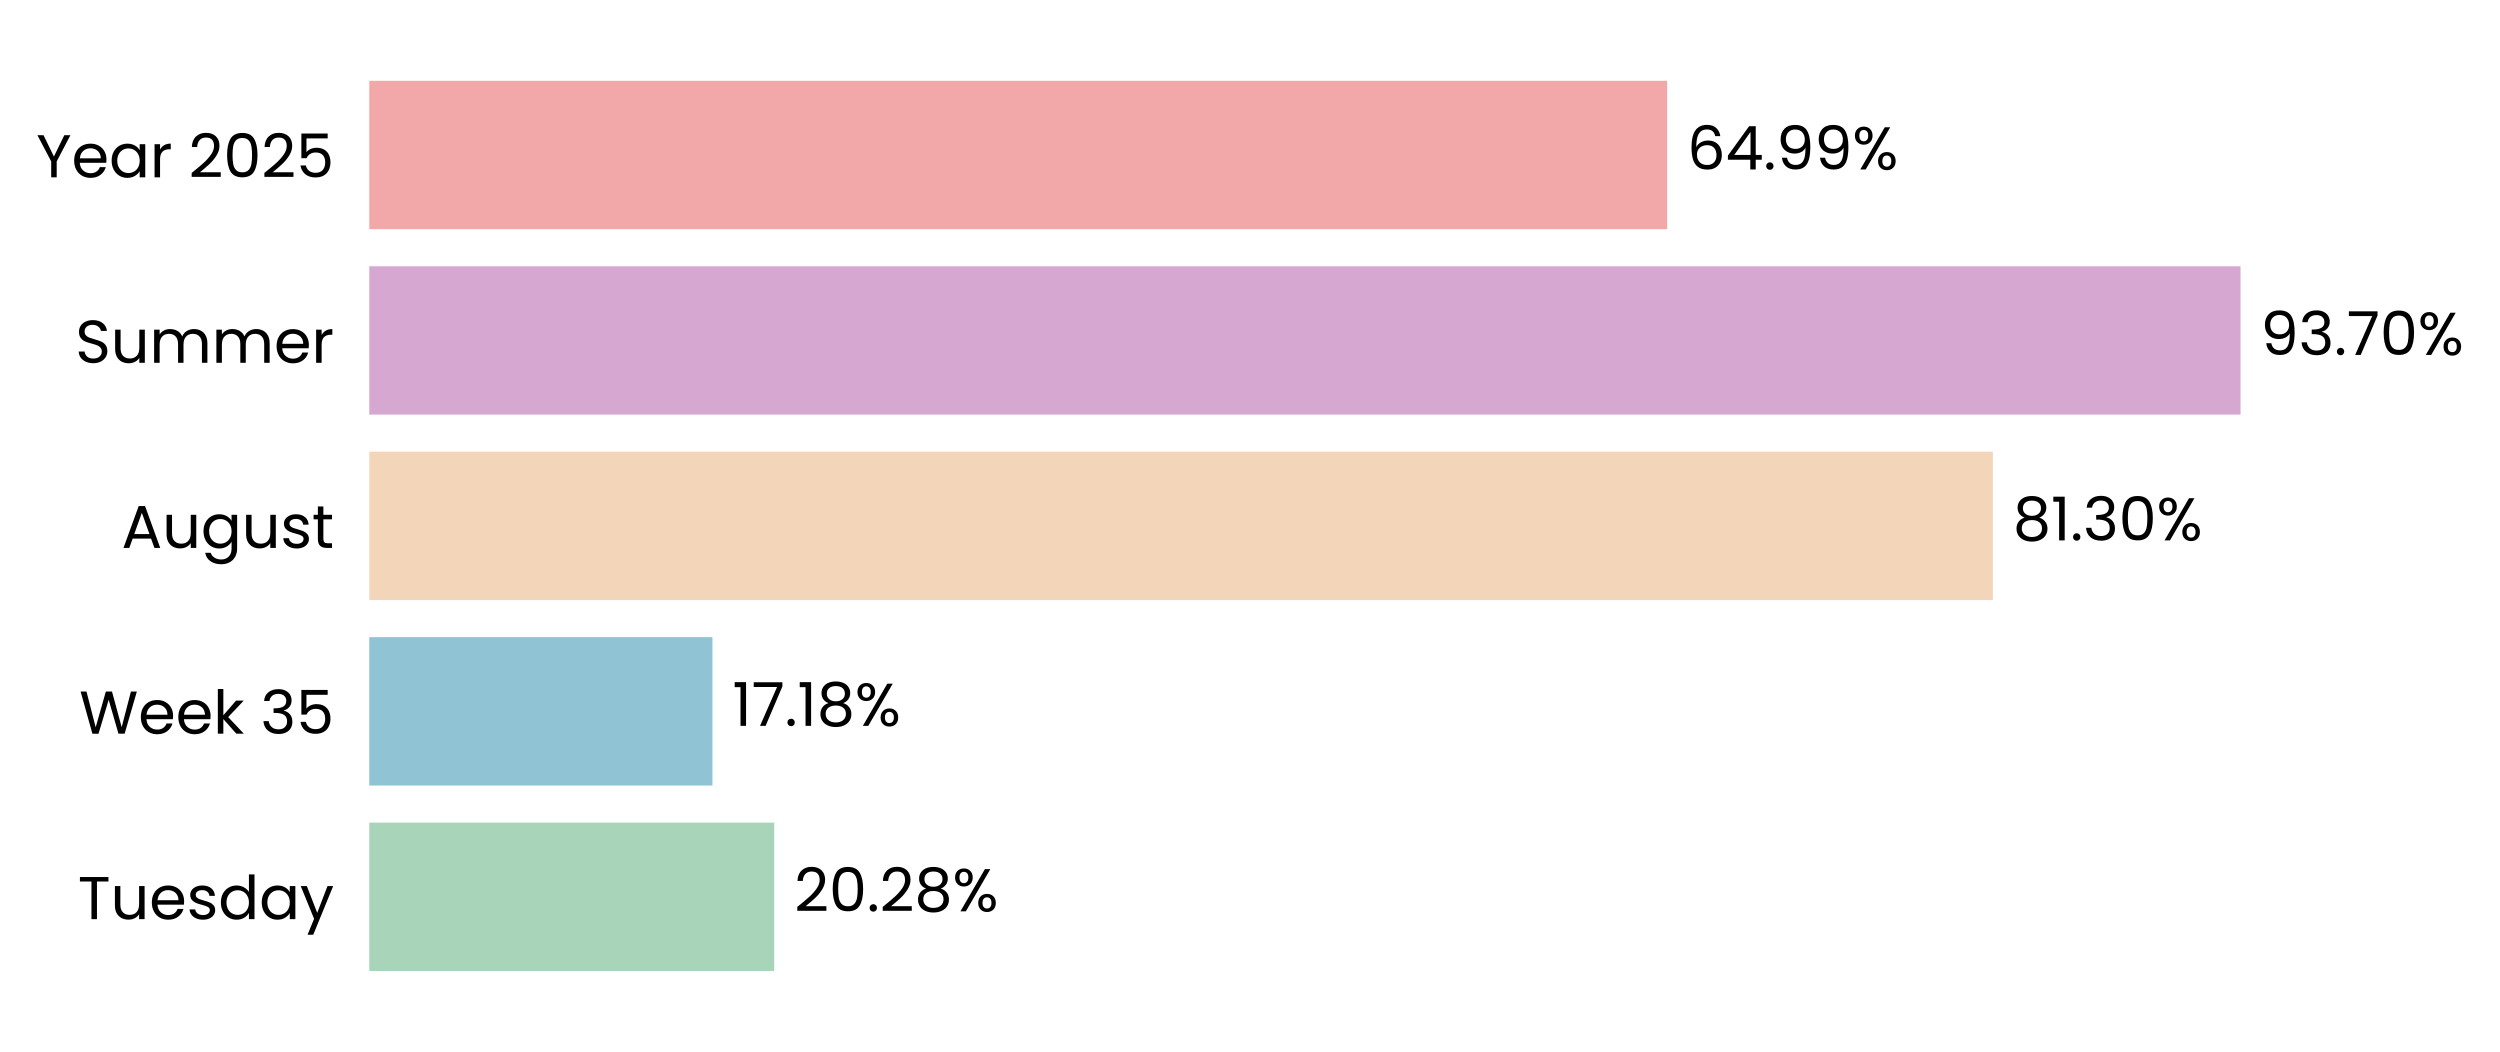
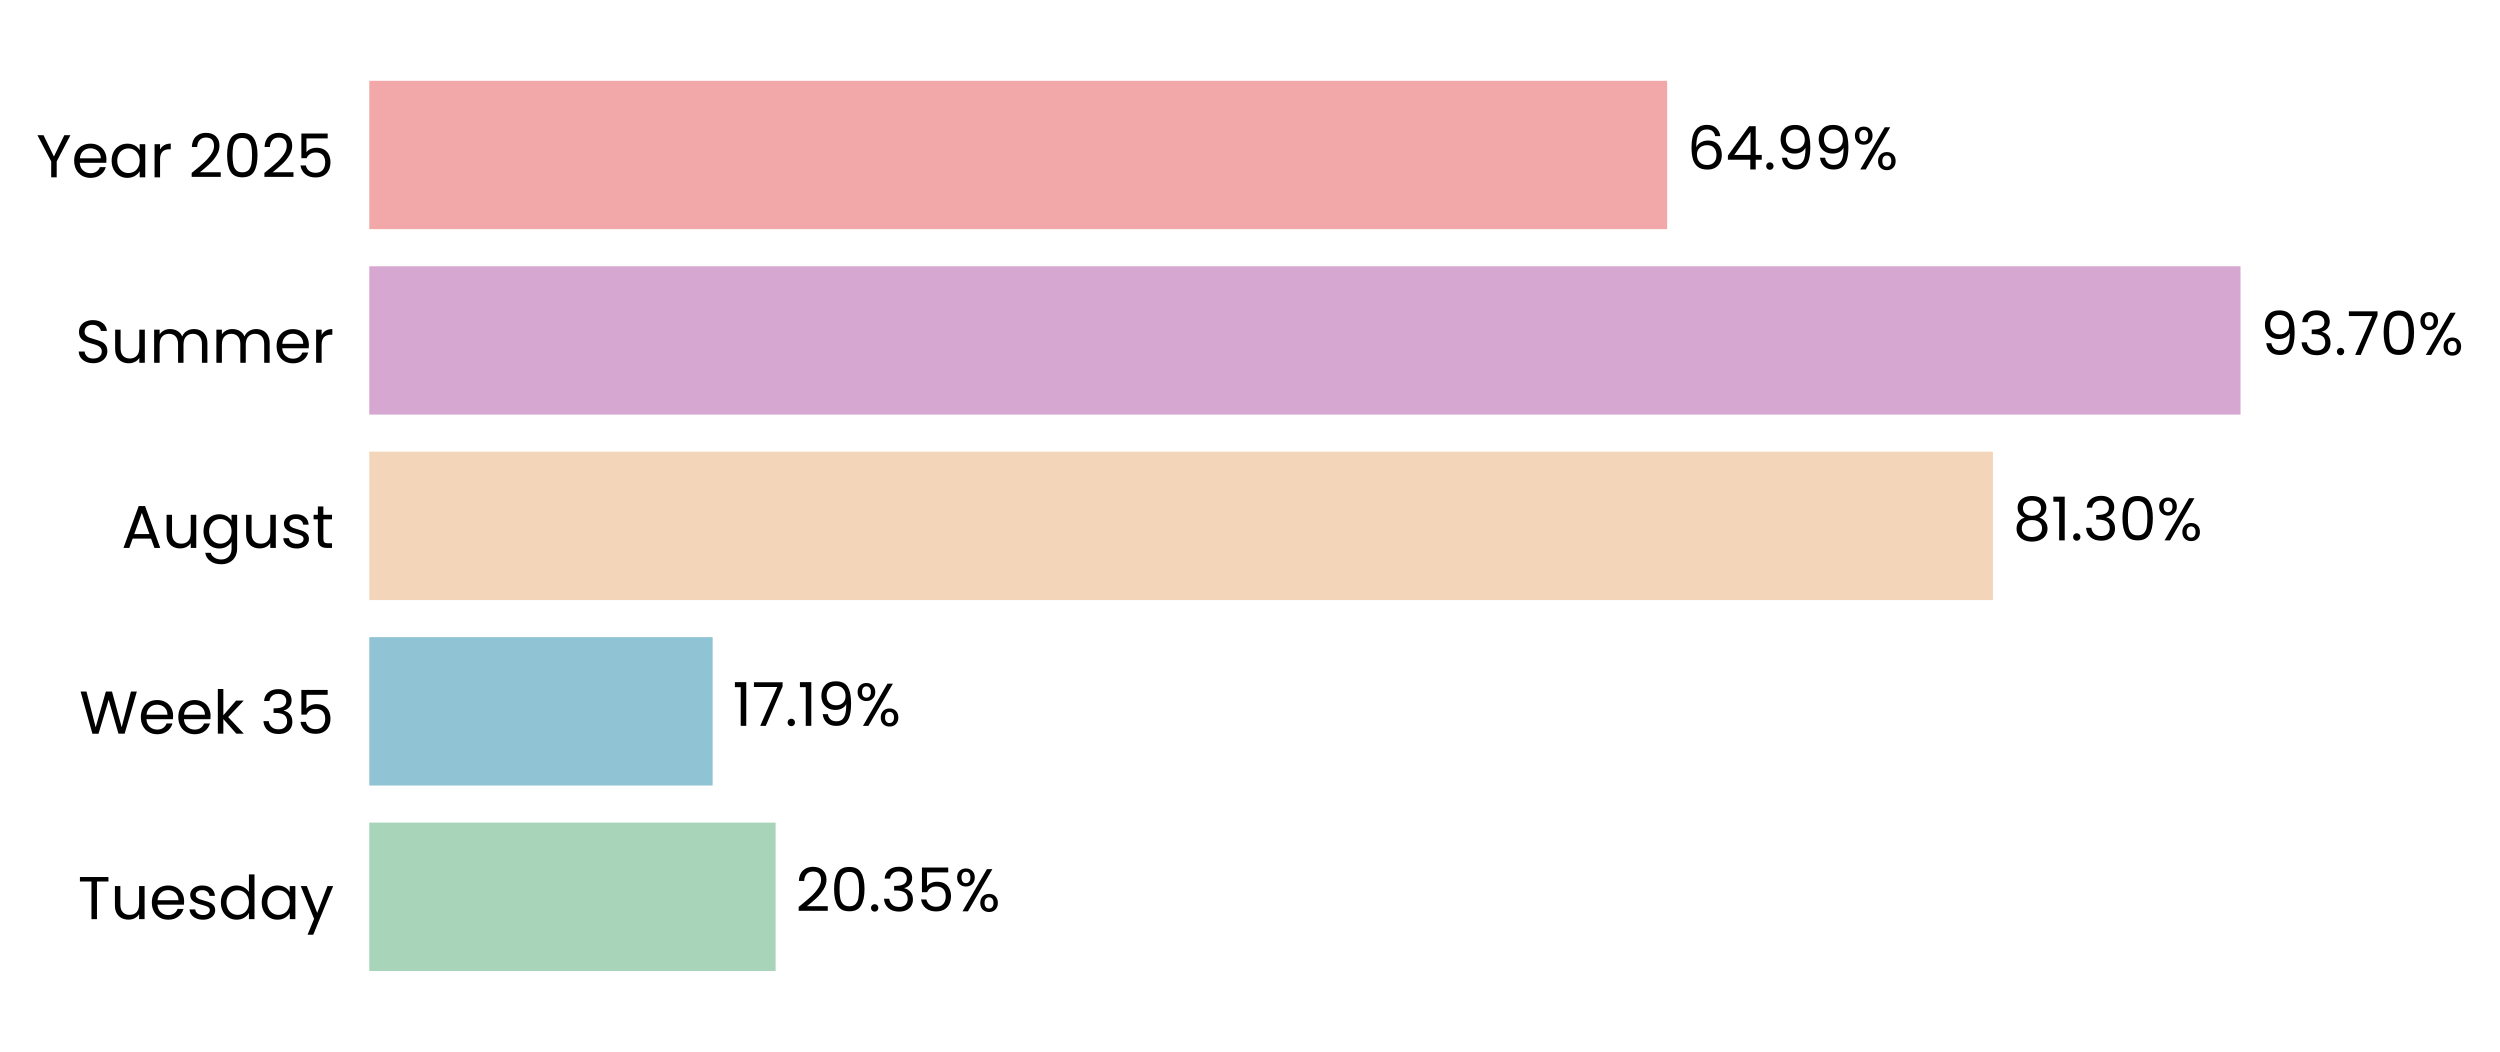
<svg xmlns="http://www.w3.org/2000/svg" xmlns:xlink="http://www.w3.org/1999/xlink" width="496.314pt" height="208.8pt" viewBox="0 0 496.314 208.8" version="1.1">
  <defs>
    <style type="text/css">*{stroke-linejoin: round; stroke-linecap: butt}</style>
  </defs>
  <g id="figure_1">
    <g id="patch_1">
      <path d="M 0 208.8  L 496.314 208.8  L 496.314 0  L 0 0  L 0 208.8  z " style="fill: none" />
    </g>
    <g id="axes_1">
      <g id="patch_2">
-         <path d="M 73.311 201.6  L 469.788 201.6  L 469.788 7.2  L 73.311 7.2  L 73.311 201.6  z " style="fill: none" />
+         <path d="M 73.311 201.6  L 469.785 201.6  L 469.785 7.2  L 73.311 7.2  L 73.311 201.6  z " style="fill: none" />
      </g>
      <g id="patch_3">
-         <path d="M 73.311 192.764  L 153.708 192.764  L 153.708 163.309  L 73.311 163.309  z " clip-path="url(#p6a5d7a9ccb)" style="fill: #a8d5ba" />
+         <path d="M 73.311 192.764  L 153.983 192.764  L 153.983 163.309  L 73.311 163.309  z " clip-path="url(#pc3bf4c1f1c)" style="fill: #a8d5ba" />
      </g>
      <g id="patch_4">
-         <path d="M 73.311 155.945  L 141.436 155.945  L 141.436 126.491  L 73.311 126.491  z " clip-path="url(#p6a5d7a9ccb)" style="fill: #90c3d4" />
+         <path d="M 73.311 155.945  L 141.475 155.945  L 141.475 126.491  L 73.311 126.491  z " clip-path="url(#pc3bf4c1f1c)" style="fill: #90c3d4" />
      </g>
      <g id="patch_5">
-         <path d="M 73.311 119.127  L 395.644 119.127  L 395.644 89.673  L 73.311 89.673  z " clip-path="url(#p6a5d7a9ccb)" style="fill: #f3d6ba" />
+         <path d="M 73.311 119.127  L 395.651 119.127  L 395.651 89.673  L 73.311 89.673  z " clip-path="url(#pc3bf4c1f1c)" style="fill: #f3d6ba" />
      </g>
      <g id="patch_6">
-         <path d="M 73.311 82.309  L 444.805 82.309  L 444.805 52.855  L 73.311 52.855  z " clip-path="url(#p6a5d7a9ccb)" style="fill: #d6a8d1" />
+         <path d="M 73.311 82.309  L 444.805 82.309  L 444.805 52.855  L 73.311 52.855  z " clip-path="url(#pc3bf4c1f1c)" style="fill: #d6a8d1" />
      </g>
      <g id="patch_7">
-         <path d="M 73.311 45.491  L 330.97 45.491  L 330.97 16.036  L 73.311 16.036  z " clip-path="url(#p6a5d7a9ccb)" style="fill: #f2a8a8" />
+         <path d="M 73.311 45.491  L 330.969 45.491  L 330.969 16.036  L 73.311 16.036  z " clip-path="url(#pc3bf4c1f1c)" style="fill: #f2a8a8" />
      </g>
      <g id="matplotlib.axis_1">
        <g id="ytick_1">
          <g id="text_1">
            <g transform="translate(15.4575 182.4764) scale(0.12 -0.12)">
              <defs>
                <path id="Poppins-Regular-54" d="M 3238 4461  L 3238 3987  L 2022 3987  L 2022 0  L 1440 0  L 1440 3987  L 218 3987  L 218 4461  L 3238 4461  z " transform="scale(0.015625)" />
                <path id="Poppins-Regular-75" d="M 3603 3507  L 3603 0  L 3021 0  L 3021 518  Q 2854 250 2556 99  Q 2259 -51 1901 -51  Q 1491 -51 1164 118  Q 838 288 649 627  Q 461 966 461 1453  L 461 3507  L 1037 3507  L 1037 1530  Q 1037 1011 1299 732  Q 1562 454 2016 454  Q 2483 454 2752 742  Q 3021 1030 3021 1581  L 3021 3507  L 3603 3507  z " transform="scale(0.015625)" />
                <path id="Poppins-Regular-65" d="M 3693 1888  Q 3693 1722 3674 1536  L 870 1536  Q 902 1018 1225 726  Q 1549 435 2010 435  Q 2387 435 2640 611  Q 2893 787 2995 1082  L 3622 1082  Q 3482 576 3059 259  Q 2637 -58 2010 -58  Q 1510 -58 1116 166  Q 723 390 499 803  Q 275 1216 275 1760  Q 275 2304 492 2713  Q 710 3123 1104 3344  Q 1498 3565 2010 3565  Q 2509 3565 2893 3347  Q 3277 3130 3485 2749  Q 3693 2368 3693 1888  z M 3091 2010  Q 3091 2342 2944 2582  Q 2797 2822 2544 2947  Q 2291 3072 1984 3072  Q 1542 3072 1232 2790  Q 922 2509 877 2010  L 3091 2010  z " transform="scale(0.015625)" />
                <path id="Poppins-Regular-73" d="M 1734 -58  Q 1331 -58 1011 80  Q 691 218 505 464  Q 320 710 301 1030  L 902 1030  Q 928 768 1149 601  Q 1370 435 1728 435  Q 2061 435 2253 582  Q 2445 730 2445 954  Q 2445 1184 2240 1296  Q 2035 1408 1606 1517  Q 1216 1619 969 1724  Q 723 1830 547 2038  Q 371 2246 371 2586  Q 371 2854 531 3078  Q 691 3302 985 3433  Q 1280 3565 1658 3565  Q 2240 3565 2598 3270  Q 2957 2976 2982 2464  L 2400 2464  Q 2381 2739 2179 2905  Q 1978 3072 1638 3072  Q 1325 3072 1139 2937  Q 954 2803 954 2586  Q 954 2413 1066 2301  Q 1178 2189 1347 2121  Q 1517 2054 1818 1971  Q 2195 1869 2432 1769  Q 2669 1670 2838 1472  Q 3008 1274 3014 954  Q 3014 666 2854 435  Q 2694 205 2403 73  Q 2112 -58 1734 -58  z " transform="scale(0.015625)" />
                <path id="Poppins-Regular-64" d="M 275 1766  Q 275 2304 492 2710  Q 710 3117 1091 3341  Q 1472 3565 1946 3565  Q 2355 3565 2707 3376  Q 3059 3187 3245 2880  L 3245 4736  L 3834 4736  L 3834 0  L 3245 0  L 3245 659  Q 3072 346 2733 144  Q 2394 -58 1939 -58  Q 1472 -58 1091 172  Q 710 403 492 819  Q 275 1235 275 1766  z M 3245 1760  Q 3245 2157 3085 2451  Q 2925 2746 2653 2902  Q 2381 3059 2054 3059  Q 1728 3059 1459 2905  Q 1190 2752 1030 2457  Q 870 2163 870 1766  Q 870 1363 1030 1065  Q 1190 768 1459 611  Q 1728 454 2054 454  Q 2381 454 2653 611  Q 2925 768 3085 1065  Q 3245 1363 3245 1760  z " transform="scale(0.015625)" />
                <path id="Poppins-Regular-61" d="M 275 1766  Q 275 2304 492 2710  Q 710 3117 1091 3341  Q 1472 3565 1939 3565  Q 2400 3565 2739 3366  Q 3078 3168 3245 2867  L 3245 3507  L 3834 3507  L 3834 0  L 3245 0  L 3245 653  Q 3072 346 2729 144  Q 2387 -58 1933 -58  Q 1466 -58 1088 172  Q 710 403 492 819  Q 275 1235 275 1766  z M 3245 1760  Q 3245 2157 3085 2451  Q 2925 2746 2653 2902  Q 2381 3059 2054 3059  Q 1728 3059 1459 2905  Q 1190 2752 1030 2457  Q 870 2163 870 1766  Q 870 1363 1030 1065  Q 1190 768 1459 611  Q 1728 454 2054 454  Q 2381 454 2653 611  Q 2925 768 3085 1065  Q 3245 1363 3245 1760  z " transform="scale(0.015625)" />
                <path id="Poppins-Regular-79" d="M 3514 3507  L 1402 -1651  L 800 -1651  L 1491 38  L 77 3507  L 723 3507  L 1824 666  L 2912 3507  L 3514 3507  z " transform="scale(0.015625)" />
              </defs>
              <use xlink:href="#Poppins-Regular-54" />
              <use xlink:href="#Poppins-Regular-75" transform="translate(54.09999 0)" />
              <use xlink:href="#Poppins-Regular-65" transform="translate(118.1 0)" />
              <use xlink:href="#Poppins-Regular-73" transform="translate(180.1 0)" />
              <use xlink:href="#Poppins-Regular-64" transform="translate(232.3 0)" />
              <use xlink:href="#Poppins-Regular-61" transform="translate(299.8999 0)" />
              <use xlink:href="#Poppins-Regular-79" transform="translate(367.4999 0)" />
            </g>
          </g>
        </g>
        <g id="ytick_2">
          <g id="text_2">
            <g transform="translate(15.73125 145.6582) scale(0.12 -0.12)">
              <defs>
                <path id="Poppins-Regular-57" d="M 6099 4461  L 4806 0  L 4154 0  L 3117 3590  L 2042 0  L 1395 -6  L 147 4461  L 768 4461  L 1741 678  L 2816 4461  L 3469 4461  L 4493 691  L 5472 4461  L 6099 4461  z " transform="scale(0.015625)" />
                <path id="Poppins-Regular-6b" d="M 2451 0  L 1075 1549  L 1075 0  L 493 0  L 493 4736  L 1075 4736  L 1075 1952  L 2426 3507  L 3238 3507  L 1587 1760  L 3245 0  L 2451 0  z " transform="scale(0.015625)" />
                <path id="Poppins-Regular-20" transform="scale(0.015625)" />
                <path id="Poppins-Regular-33" d="M 384 3462  Q 429 4051 838 4384  Q 1248 4717 1901 4717  Q 2336 4717 2653 4560  Q 2970 4403 3133 4134  Q 3296 3866 3296 3526  Q 3296 3130 3069 2842  Q 2842 2554 2477 2470  L 2477 2438  Q 2893 2336 3136 2035  Q 3379 1734 3379 1248  Q 3379 883 3212 592  Q 3046 301 2713 134  Q 2381 -32 1914 -32  Q 1235 -32 800 323  Q 365 678 314 1331  L 877 1331  Q 922 947 1190 704  Q 1459 461 1907 461  Q 2355 461 2588 694  Q 2822 928 2822 1299  Q 2822 1779 2502 1990  Q 2182 2202 1536 2202  L 1389 2202  L 1389 2688  L 1542 2688  Q 2131 2694 2432 2883  Q 2733 3072 2733 3469  Q 2733 3808 2512 4013  Q 2291 4218 1882 4218  Q 1485 4218 1241 4013  Q 998 3808 954 3462  L 384 3462  z " transform="scale(0.015625)" />
                <path id="Poppins-Regular-35" d="M 3347 4122  L 1101 4122  L 1101 2662  Q 1248 2867 1536 2998  Q 1824 3130 2157 3130  Q 2688 3130 3021 2909  Q 3354 2688 3498 2339  Q 3642 1990 3642 1600  Q 3642 1139 3469 774  Q 3296 410 2941 198  Q 2586 -13 2061 -13  Q 1389 -13 973 332  Q 557 678 467 1254  L 1037 1254  Q 1120 890 1389 685  Q 1658 480 2067 480  Q 2573 480 2829 784  Q 3085 1088 3085 1587  Q 3085 2086 2829 2358  Q 2573 2630 2074 2630  Q 1734 2630 1481 2467  Q 1229 2304 1114 2022  L 563 2022  L 563 4634  L 3347 4634  L 3347 4122  z " transform="scale(0.015625)" />
              </defs>
              <use xlink:href="#Poppins-Regular-57" />
              <use xlink:href="#Poppins-Regular-65" transform="translate(97.59999 0)" />
              <use xlink:href="#Poppins-Regular-65" transform="translate(159.6 0)" />
              <use xlink:href="#Poppins-Regular-6b" transform="translate(221.6 0)" />
              <use xlink:href="#Poppins-Regular-20" transform="translate(273.0999 0)" />
              <use xlink:href="#Poppins-Regular-33" transform="translate(299.7999 0)" />
              <use xlink:href="#Poppins-Regular-35" transform="translate(358.6999 0)" />
            </g>
          </g>
        </g>
        <g id="ytick_3">
          <g id="text_3">
            <g transform="translate(24.11812 108.78) scale(0.12 -0.12)">
              <defs>
                <path id="Poppins-Regular-41" d="M 3130 992  L 1184 992  L 826 0  L 211 0  L 1824 4435  L 2496 4435  L 4102 0  L 3488 0  L 3130 992  z M 2963 1466  L 2157 3718  L 1350 1466  L 2963 1466  z " transform="scale(0.015625)" />
                <path id="Poppins-Regular-67" d="M 1939 3565  Q 2394 3565 2736 3366  Q 3078 3168 3245 2867  L 3245 3507  L 3834 3507  L 3834 -77  Q 3834 -557 3629 -931  Q 3424 -1306 3043 -1517  Q 2662 -1728 2157 -1728  Q 1466 -1728 1005 -1401  Q 544 -1075 461 -512  L 1037 -512  Q 1133 -832 1433 -1027  Q 1734 -1222 2157 -1222  Q 2637 -1222 2941 -921  Q 3245 -621 3245 -77  L 3245 659  Q 3072 352 2733 147  Q 2394 -58 1939 -58  Q 1472 -58 1091 172  Q 710 403 492 819  Q 275 1235 275 1766  Q 275 2304 492 2710  Q 710 3117 1091 3341  Q 1472 3565 1939 3565  z M 3245 1760  Q 3245 2157 3085 2451  Q 2925 2746 2653 2902  Q 2381 3059 2054 3059  Q 1728 3059 1459 2905  Q 1190 2752 1030 2457  Q 870 2163 870 1766  Q 870 1363 1030 1065  Q 1190 768 1459 611  Q 1728 454 2054 454  Q 2381 454 2653 611  Q 2925 768 3085 1065  Q 3245 1363 3245 1760  z " transform="scale(0.015625)" />
                <path id="Poppins-Regular-74" d="M 1203 3027  L 1203 960  Q 1203 704 1312 598  Q 1421 493 1690 493  L 2118 493  L 2118 0  L 1594 0  Q 1107 0 864 224  Q 621 448 621 960  L 621 3027  L 166 3027  L 166 3507  L 621 3507  L 621 4390  L 1203 4390  L 1203 3507  L 2118 3507  L 2118 3027  L 1203 3027  z " transform="scale(0.015625)" />
              </defs>
              <use xlink:href="#Poppins-Regular-41" />
              <use xlink:href="#Poppins-Regular-75" transform="translate(67.39999 0)" />
              <use xlink:href="#Poppins-Regular-67" transform="translate(131.4 0)" />
              <use xlink:href="#Poppins-Regular-75" transform="translate(199 0)" />
              <use xlink:href="#Poppins-Regular-73" transform="translate(263 0)" />
              <use xlink:href="#Poppins-Regular-74" transform="translate(315.2 0)" />
            </g>
          </g>
        </g>
        <g id="ytick_4">
          <g id="text_4">
            <g transform="translate(14.95125 72.02182) scale(0.12 -0.12)">
              <defs>
                <path id="Poppins-Regular-53" d="M 1907 -45  Q 1466 -45 1117 112  Q 768 269 569 547  Q 371 826 365 1190  L 986 1190  Q 1018 877 1245 662  Q 1472 448 1907 448  Q 2323 448 2563 656  Q 2803 864 2803 1190  Q 2803 1446 2662 1606  Q 2522 1766 2310 1849  Q 2099 1933 1741 2029  Q 1299 2144 1033 2259  Q 768 2374 579 2620  Q 390 2867 390 3283  Q 390 3648 576 3929  Q 762 4211 1098 4364  Q 1434 4518 1869 4518  Q 2496 4518 2896 4204  Q 3296 3891 3347 3373  L 2707 3373  Q 2675 3629 2438 3824  Q 2202 4019 1811 4019  Q 1446 4019 1216 3830  Q 986 3642 986 3302  Q 986 3059 1123 2905  Q 1261 2752 1462 2672  Q 1664 2592 2029 2490  Q 2470 2368 2739 2249  Q 3008 2131 3200 1884  Q 3392 1638 3392 1216  Q 3392 890 3219 602  Q 3046 314 2707 134  Q 2368 -45 1907 -45  z " transform="scale(0.015625)" />
                <path id="Poppins-Regular-6d" d="M 4710 3571  Q 5120 3571 5440 3401  Q 5760 3232 5945 2893  Q 6131 2554 6131 2067  L 6131 0  L 5555 0  L 5555 1984  Q 5555 2509 5296 2787  Q 5037 3066 4595 3066  Q 4141 3066 3872 2774  Q 3603 2483 3603 1933  L 3603 0  L 3027 0  L 3027 1984  Q 3027 2509 2768 2787  Q 2509 3066 2067 3066  Q 1613 3066 1344 2774  Q 1075 2483 1075 1933  L 1075 0  L 493 0  L 493 3507  L 1075 3507  L 1075 3002  Q 1248 3277 1539 3424  Q 1830 3571 2182 3571  Q 2624 3571 2963 3372  Q 3302 3174 3469 2790  Q 3616 3162 3955 3366  Q 4294 3571 4710 3571  z " transform="scale(0.015625)" />
                <path id="Poppins-Regular-72" d="M 1075 2938  Q 1229 3238 1513 3404  Q 1798 3571 2208 3571  L 2208 2970  L 2054 2970  Q 1075 2970 1075 1907  L 1075 0  L 493 0  L 493 3507  L 1075 3507  L 1075 2938  z " transform="scale(0.015625)" />
              </defs>
              <use xlink:href="#Poppins-Regular-53" />
              <use xlink:href="#Poppins-Regular-75" transform="translate(58.7 0)" />
              <use xlink:href="#Poppins-Regular-6d" transform="translate(122.7 0)" />
              <use xlink:href="#Poppins-Regular-6d" transform="translate(225.7 0)" />
              <use xlink:href="#Poppins-Regular-65" transform="translate(328.7 0)" />
              <use xlink:href="#Poppins-Regular-72" transform="translate(390.6999 0)" />
            </g>
          </g>
        </g>
        <g id="ytick_5">
          <g id="text_5">
            <g transform="translate(7.2 35.20364) scale(0.12 -0.12)">
              <defs>
                <path id="Poppins-Regular-59" d="M 3616 4461  L 2163 1683  L 2163 0  L 1581 0  L 1581 1683  L 122 4461  L 768 4461  L 1869 2202  L 2970 4461  L 3616 4461  z " transform="scale(0.015625)" />
                <path id="Poppins-Regular-32" d="M 326 467  Q 1139 1120 1600 1539  Q 2061 1958 2377 2416  Q 2694 2874 2694 3315  Q 2694 3731 2492 3971  Q 2291 4211 1843 4211  Q 1408 4211 1168 3939  Q 928 3667 909 3213  L 346 3213  Q 371 3930 780 4320  Q 1190 4710 1837 4710  Q 2496 4710 2883 4345  Q 3270 3981 3270 3341  Q 3270 2810 2953 2307  Q 2637 1805 2233 1424  Q 1830 1043 1203 538  L 3405 538  L 3405 51  L 326 51  L 326 467  z " transform="scale(0.015625)" />
                <path id="Poppins-Regular-30" d="M 397 2362  Q 397 3462 755 4080  Q 1114 4698 2010 4698  Q 2899 4698 3257 4080  Q 3616 3462 3616 2362  Q 3616 1242 3257 621  Q 2899 0 2010 0  Q 1114 0 755 621  Q 397 1242 397 2362  z M 3040 2362  Q 3040 2918 2966 3305  Q 2893 3693 2665 3929  Q 2438 4166 2010 4166  Q 1574 4166 1347 3929  Q 1120 3693 1046 3305  Q 973 2918 973 2362  Q 973 1786 1046 1395  Q 1120 1005 1347 768  Q 1574 531 2010 531  Q 2438 531 2665 768  Q 2893 1005 2966 1395  Q 3040 1786 3040 2362  z " transform="scale(0.015625)" />
              </defs>
              <use xlink:href="#Poppins-Regular-59" />
              <use xlink:href="#Poppins-Regular-65" transform="translate(58.39999 0)" />
              <use xlink:href="#Poppins-Regular-61" transform="translate(120.4 0)" />
              <use xlink:href="#Poppins-Regular-72" transform="translate(188 0)" />
              <use xlink:href="#Poppins-Regular-20" transform="translate(225.3 0)" />
              <use xlink:href="#Poppins-Regular-32" transform="translate(252 0)" />
              <use xlink:href="#Poppins-Regular-30" transform="translate(309.4999 0)" />
              <use xlink:href="#Poppins-Regular-32" transform="translate(372.2999 0)" />
              <use xlink:href="#Poppins-Regular-35" transform="translate(429.7999 0)" />
            </g>
          </g>
        </g>
      </g>
      <g id="text_6">
-         <g transform="translate(157.6727 180.9164) scale(0.12 -0.12)">
+         <g transform="translate(157.9474 180.9164) scale(0.12 -0.12)">
          <defs>
            <path id="Poppins-Regular-2e" d="M 678 -38  Q 512 -38 397 77  Q 282 192 282 358  Q 282 525 397 640  Q 512 755 678 755  Q 838 755 950 640  Q 1062 525 1062 358  Q 1062 192 950 77  Q 838 -38 678 -38  z " transform="scale(0.015625)" />
-             <path id="Poppins-Regular-38" d="M 1242 2406  Q 883 2547 691 2816  Q 499 3085 499 3469  Q 499 3814 672 4092  Q 845 4371 1187 4534  Q 1530 4698 2016 4698  Q 2502 4698 2844 4534  Q 3187 4371 3363 4092  Q 3539 3814 3539 3469  Q 3539 3098 3340 2819  Q 3142 2541 2797 2406  Q 3194 2285 3427 1981  Q 3661 1677 3661 1248  Q 3661 832 3456 521  Q 3251 211 2876 41  Q 2502 -128 2016 -128  Q 1530 -128 1162 41  Q 794 211 589 521  Q 384 832 384 1248  Q 384 1677 614 1984  Q 845 2291 1242 2406  z M 2976 3398  Q 2976 3789 2720 4000  Q 2464 4211 2016 4211  Q 1574 4211 1318 4000  Q 1062 3789 1062 3392  Q 1062 3034 1328 2816  Q 1594 2598 2016 2598  Q 2445 2598 2710 2819  Q 2976 3040 2976 3398  z M 2016 2150  Q 1542 2150 1241 1929  Q 941 1709 941 1267  Q 941 858 1232 608  Q 1523 358 2016 358  Q 2509 358 2797 608  Q 3085 858 3085 1267  Q 3085 1696 2790 1923  Q 2496 2150 2016 2150  z " transform="scale(0.015625)" />
            <path id="Poppins-Regular-25" d="M 269 3584  Q 269 4019 531 4278  Q 794 4538 1203 4538  Q 1613 4538 1875 4278  Q 2138 4019 2138 3584  Q 2138 3142 1875 2883  Q 1613 2624 1203 2624  Q 794 2624 531 2883  Q 269 3142 269 3584  z M 4006 4467  L 1414 0  L 838 0  L 3430 4467  L 4006 4467  z M 1203 4179  Q 986 4179 861 4028  Q 736 3878 736 3584  Q 736 3290 861 3136  Q 986 2982 1203 2982  Q 1421 2982 1549 3139  Q 1677 3296 1677 3584  Q 1677 3878 1549 4028  Q 1421 4179 1203 4179  z M 2720 883  Q 2720 1325 2982 1584  Q 3245 1843 3654 1843  Q 4064 1843 4323 1584  Q 4582 1325 4582 883  Q 4582 448 4323 185  Q 4064 -77 3654 -77  Q 3245 -77 2982 182  Q 2720 442 2720 883  z M 3648 1478  Q 3430 1478 3302 1328  Q 3174 1178 3174 883  Q 3174 595 3302 444  Q 3430 294 3648 294  Q 3866 294 3994 444  Q 4122 595 4122 883  Q 4122 1178 3994 1328  Q 3866 1478 3648 1478  z " transform="scale(0.015625)" />
          </defs>
          <use xlink:href="#Poppins-Regular-32" />
          <use xlink:href="#Poppins-Regular-30" transform="translate(57.49999 0)" />
          <use xlink:href="#Poppins-Regular-2e" transform="translate(120.3 0)" />
-           <use xlink:href="#Poppins-Regular-32" transform="translate(141.3 0)" />
-           <use xlink:href="#Poppins-Regular-38" transform="translate(198.7999 0)" />
-           <use xlink:href="#Poppins-Regular-25" transform="translate(261.8999 0)" />
+           <use xlink:href="#Poppins-Regular-33" transform="translate(141.3 0)" />
+           <use xlink:href="#Poppins-Regular-35" transform="translate(200.2 0)" />
+           <use xlink:href="#Poppins-Regular-25" transform="translate(262.9999 0)" />
        </g>
      </g>
      <g id="text_7">
-         <g transform="translate(145.4008 144.0982) scale(0.12 -0.12)">
+         <g transform="translate(145.4396 144.0982) scale(0.12 -0.12)">
          <defs>
            <path id="Poppins-Regular-31" d="M 243 4096  L 243 4627  L 1446 4627  L 1446 0  L 858 0  L 858 4096  L 243 4096  z " transform="scale(0.015625)" />
            <path id="Poppins-Regular-37" d="M 3245 4173  L 1466 0  L 877 0  L 2682 4115  L 211 4115  L 211 4614  L 3245 4614  L 3245 4173  z " transform="scale(0.015625)" />
+             <path id="Poppins-Regular-39" d="M 1146 1242  Q 1210 877 1443 678  Q 1677 480 2074 480  Q 2605 480 2857 896  Q 3110 1312 3098 2298  Q 2963 2010 2649 1846  Q 2336 1683 1952 1683  Q 1523 1683 1187 1859  Q 851 2035 659 2374  Q 467 2714 467 3194  Q 467 3878 864 4297  Q 1261 4717 1990 4717  Q 2886 4717 3248 4134  Q 3610 3552 3610 2400  Q 3610 1594 3466 1069  Q 3322 544 2979 269  Q 2637 -6 2042 -6  Q 1389 -6 1024 346  Q 659 698 608 1242  L 1146 1242  z M 2048 2176  Q 2477 2176 2752 2441  Q 3027 2707 3027 3162  Q 3027 3642 2758 3936  Q 2490 4230 2003 4230  Q 1555 4230 1289 3948  Q 1024 3667 1024 3206  Q 1024 2739 1286 2457  Q 1549 2176 2048 2176  z " transform="scale(0.015625)" />
          </defs>
          <use xlink:href="#Poppins-Regular-31" />
          <use xlink:href="#Poppins-Regular-37" transform="translate(31.99998 0)" />
          <use xlink:href="#Poppins-Regular-2e" transform="translate(86.59998 0)" />
          <use xlink:href="#Poppins-Regular-31" transform="translate(107.6 0)" />
-           <use xlink:href="#Poppins-Regular-38" transform="translate(139.5999 0)" />
-           <use xlink:href="#Poppins-Regular-25" transform="translate(202.6999 0)" />
+           <use xlink:href="#Poppins-Regular-39" transform="translate(139.5999 0)" />
+           <use xlink:href="#Poppins-Regular-25" transform="translate(202.5999 0)" />
        </g>
      </g>
      <g id="text_8">
-         <g transform="translate(399.609 107.28) scale(0.12 -0.12)">
+         <g transform="translate(399.6154 107.28) scale(0.12 -0.12)">
+           <defs>
+             <path id="Poppins-Regular-38" d="M 1242 2406  Q 883 2547 691 2816  Q 499 3085 499 3469  Q 499 3814 672 4092  Q 845 4371 1187 4534  Q 1530 4698 2016 4698  Q 2502 4698 2844 4534  Q 3187 4371 3363 4092  Q 3539 3814 3539 3469  Q 3539 3098 3340 2819  Q 3142 2541 2797 2406  Q 3194 2285 3427 1981  Q 3661 1677 3661 1248  Q 3661 832 3456 521  Q 3251 211 2876 41  Q 2502 -128 2016 -128  Q 1530 -128 1162 41  Q 794 211 589 521  Q 384 832 384 1248  Q 384 1677 614 1984  Q 845 2291 1242 2406  z M 2976 3398  Q 2976 3789 2720 4000  Q 2464 4211 2016 4211  Q 1574 4211 1318 4000  Q 1062 3789 1062 3392  Q 1062 3034 1328 2816  Q 1594 2598 2016 2598  Q 2445 2598 2710 2819  Q 2976 3040 2976 3398  z M 2016 2150  Q 1542 2150 1241 1929  Q 941 1709 941 1267  Q 941 858 1232 608  Q 1523 358 2016 358  Q 2509 358 2797 608  Q 3085 858 3085 1267  Q 3085 1696 2790 1923  Q 2496 2150 2016 2150  z " transform="scale(0.015625)" />
+           </defs>
          <use xlink:href="#Poppins-Regular-38" />
          <use xlink:href="#Poppins-Regular-31" transform="translate(63.09999 0)" />
          <use xlink:href="#Poppins-Regular-2e" transform="translate(95.09998 0)" />
          <use xlink:href="#Poppins-Regular-33" transform="translate(116.1 0)" />
          <use xlink:href="#Poppins-Regular-30" transform="translate(175 0)" />
          <use xlink:href="#Poppins-Regular-25" transform="translate(237.7999 0)" />
        </g>
      </g>
      <g id="text_9">
-         <g transform="translate(448.7697 70.46182) scale(0.12 -0.12)">
-           <defs>
-             <path id="Poppins-Regular-39" d="M 1146 1242  Q 1210 877 1443 678  Q 1677 480 2074 480  Q 2605 480 2857 896  Q 3110 1312 3098 2298  Q 2963 2010 2649 1846  Q 2336 1683 1952 1683  Q 1523 1683 1187 1859  Q 851 2035 659 2374  Q 467 2714 467 3194  Q 467 3878 864 4297  Q 1261 4717 1990 4717  Q 2886 4717 3248 4134  Q 3610 3552 3610 2400  Q 3610 1594 3466 1069  Q 3322 544 2979 269  Q 2637 -6 2042 -6  Q 1389 -6 1024 346  Q 659 698 608 1242  L 1146 1242  z M 2048 2176  Q 2477 2176 2752 2441  Q 3027 2707 3027 3162  Q 3027 3642 2758 3936  Q 2490 4230 2003 4230  Q 1555 4230 1289 3948  Q 1024 3667 1024 3206  Q 1024 2739 1286 2457  Q 1549 2176 2048 2176  z " transform="scale(0.015625)" />
-           </defs>
+         <g transform="translate(448.7699 70.46182) scale(0.12 -0.12)">
          <use xlink:href="#Poppins-Regular-39" />
          <use xlink:href="#Poppins-Regular-33" transform="translate(62.99999 0)" />
          <use xlink:href="#Poppins-Regular-2e" transform="translate(121.9 0)" />
          <use xlink:href="#Poppins-Regular-37" transform="translate(142.9 0)" />
          <use xlink:href="#Poppins-Regular-30" transform="translate(197.5 0)" />
          <use xlink:href="#Poppins-Regular-25" transform="translate(260.2999 0)" />
        </g>
      </g>
      <g id="text_10">
-         <g transform="translate(334.9348 33.64364) scale(0.12 -0.12)">
+         <g transform="translate(334.9336 33.64364) scale(0.12 -0.12)">
          <defs>
            <path id="Poppins-Regular-36" d="M 2976 3526  Q 2835 4237 2099 4237  Q 1530 4237 1248 3798  Q 966 3360 973 2355  Q 1120 2688 1462 2877  Q 1805 3066 2227 3066  Q 2886 3066 3280 2656  Q 3674 2246 3674 1523  Q 3674 1088 3504 742  Q 3334 397 2992 192  Q 2650 -13 2163 -13  Q 1504 -13 1133 281  Q 762 576 614 1094  Q 467 1613 467 2374  Q 467 4723 2106 4723  Q 2733 4723 3091 4384  Q 3450 4045 3514 3526  L 2976 3526  z M 2106 2573  Q 1830 2573 1587 2461  Q 1344 2349 1193 2121  Q 1043 1894 1043 1568  Q 1043 1082 1324 778  Q 1606 474 2131 474  Q 2579 474 2844 752  Q 3110 1030 3110 1504  Q 3110 2003 2854 2288  Q 2598 2573 2106 2573  z " transform="scale(0.015625)" />
            <path id="Poppins-Regular-34" d="M 256 1030  L 256 1472  L 2502 4582  L 3200 4582  L 3200 1536  L 3840 1536  L 3840 1030  L 3200 1030  L 3200 0  L 2624 0  L 2624 1030  L 256 1030  z M 2650 3974  L 928 1536  L 2650 1536  L 2650 3974  z " transform="scale(0.015625)" />
          </defs>
          <use xlink:href="#Poppins-Regular-36" />
          <use xlink:href="#Poppins-Regular-34" transform="translate(63.49999 0)" />
          <use xlink:href="#Poppins-Regular-2e" transform="translate(126.4 0)" />
          <use xlink:href="#Poppins-Regular-39" transform="translate(147.4 0)" />
          <use xlink:href="#Poppins-Regular-39" transform="translate(210.3999 0)" />
          <use xlink:href="#Poppins-Regular-25" transform="translate(273.3999 0)" />
        </g>
      </g>
    </g>
  </g>
  <defs>
-     <clipPath id="p6a5d7a9ccb">
-       <rect x="73.311" y="7.2" width="396.477" height="194.4" />
+     <clipPath id="pc3bf4c1f1c">
+       <rect x="73.311" y="7.2" width="396.474" height="194.4" />
    </clipPath>
  </defs>
</svg>
